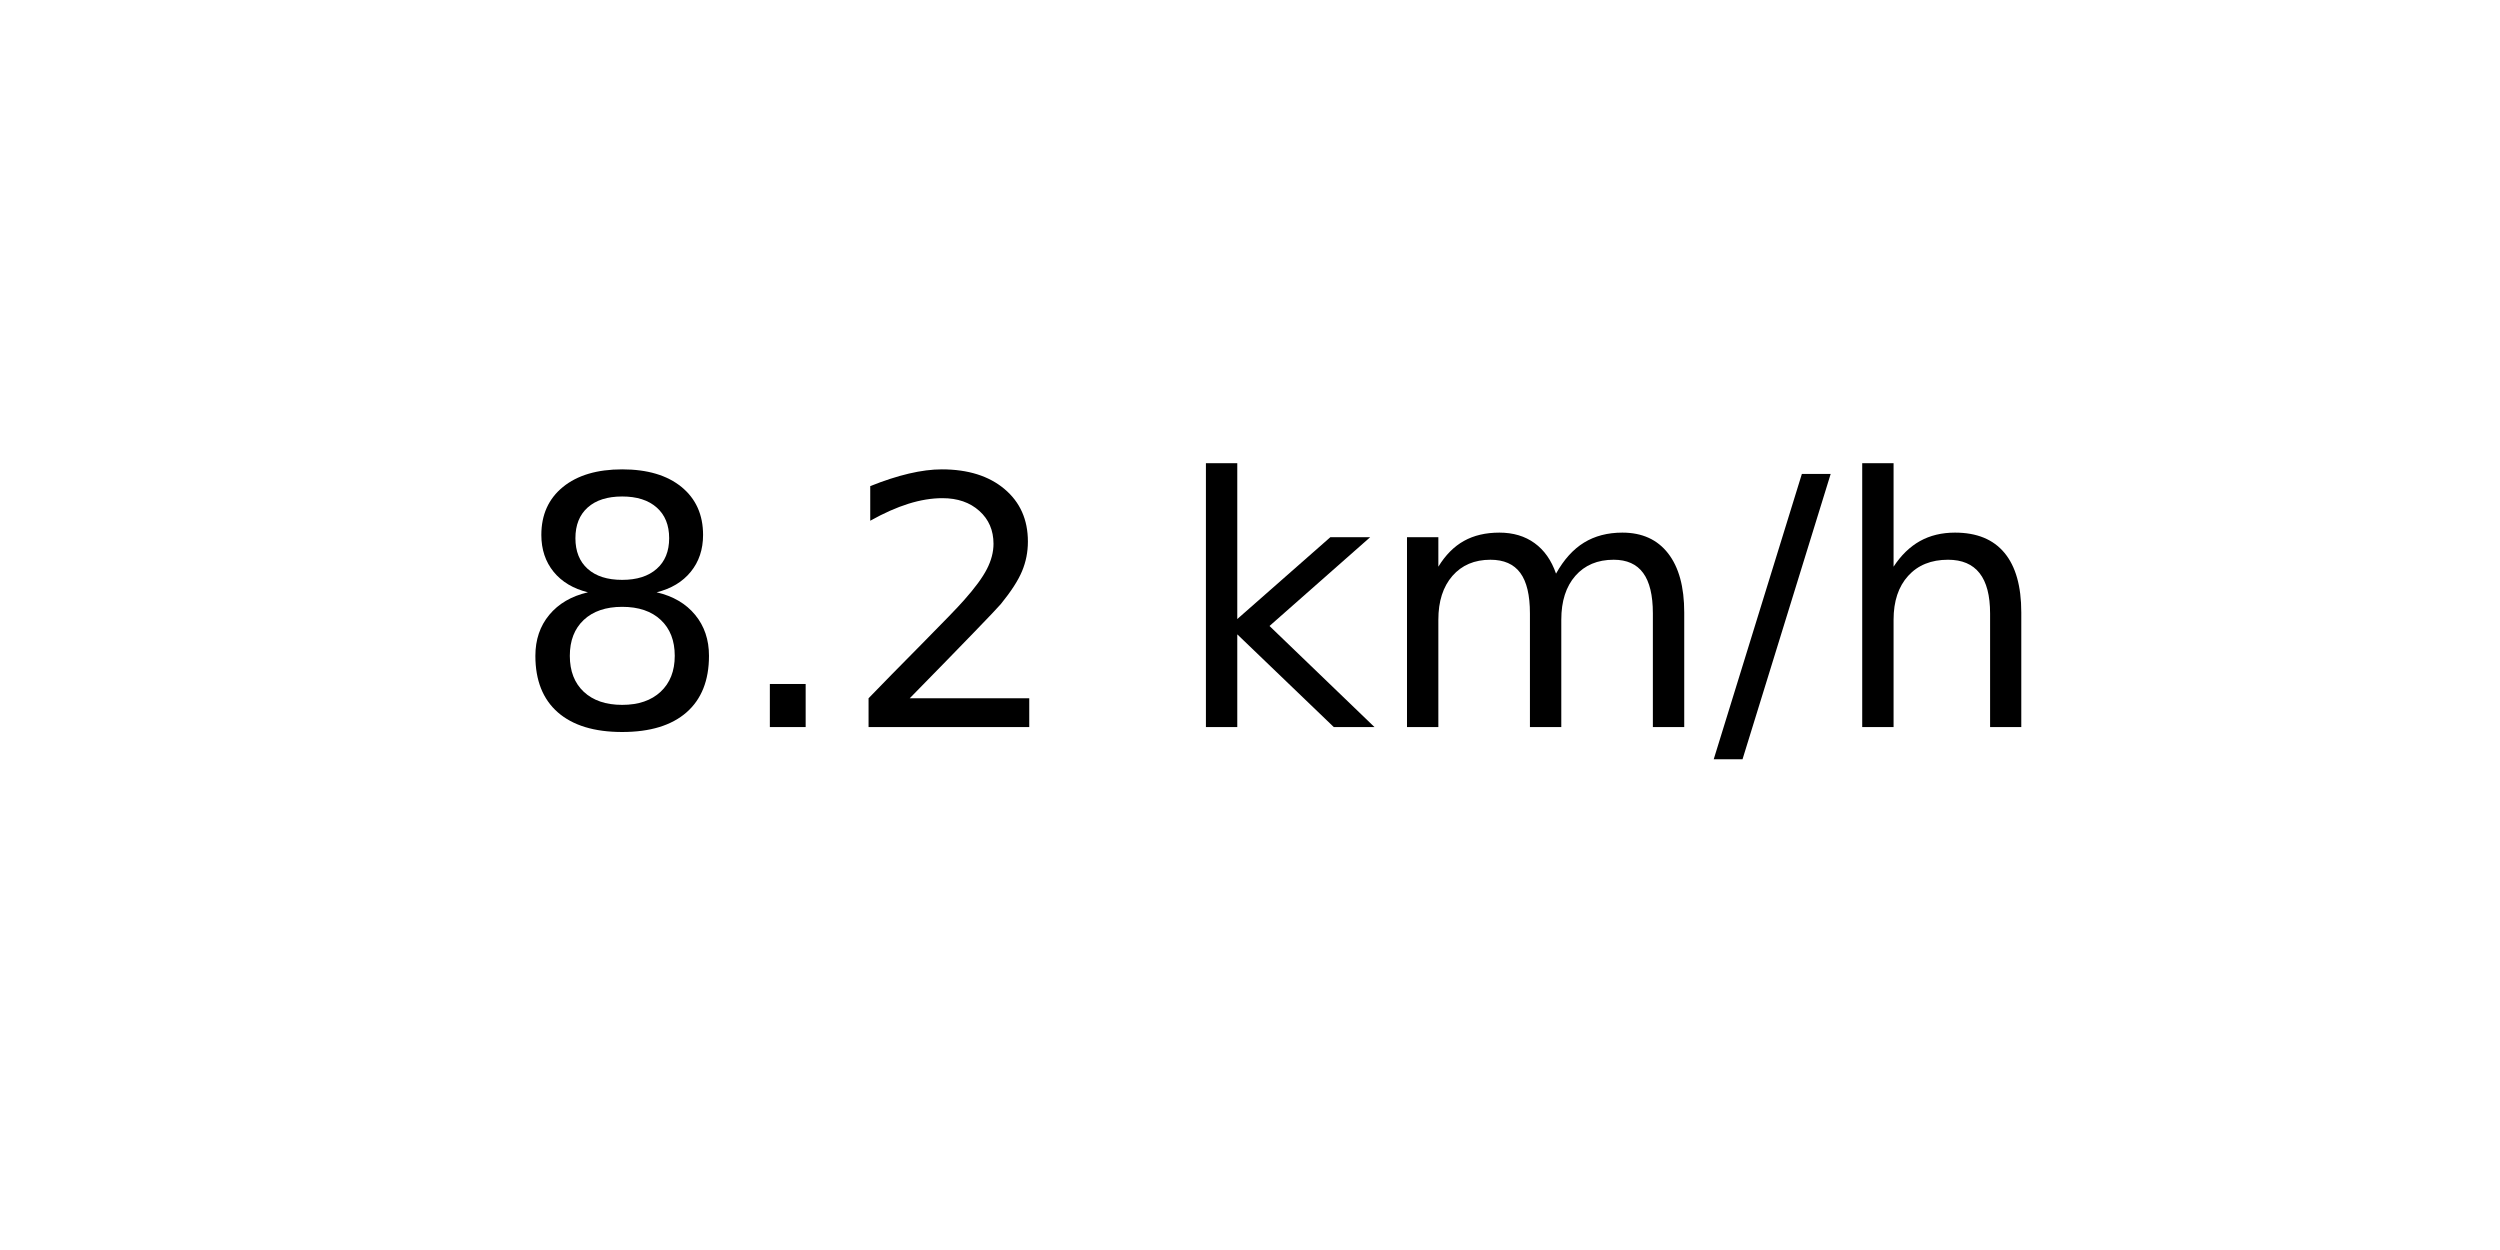
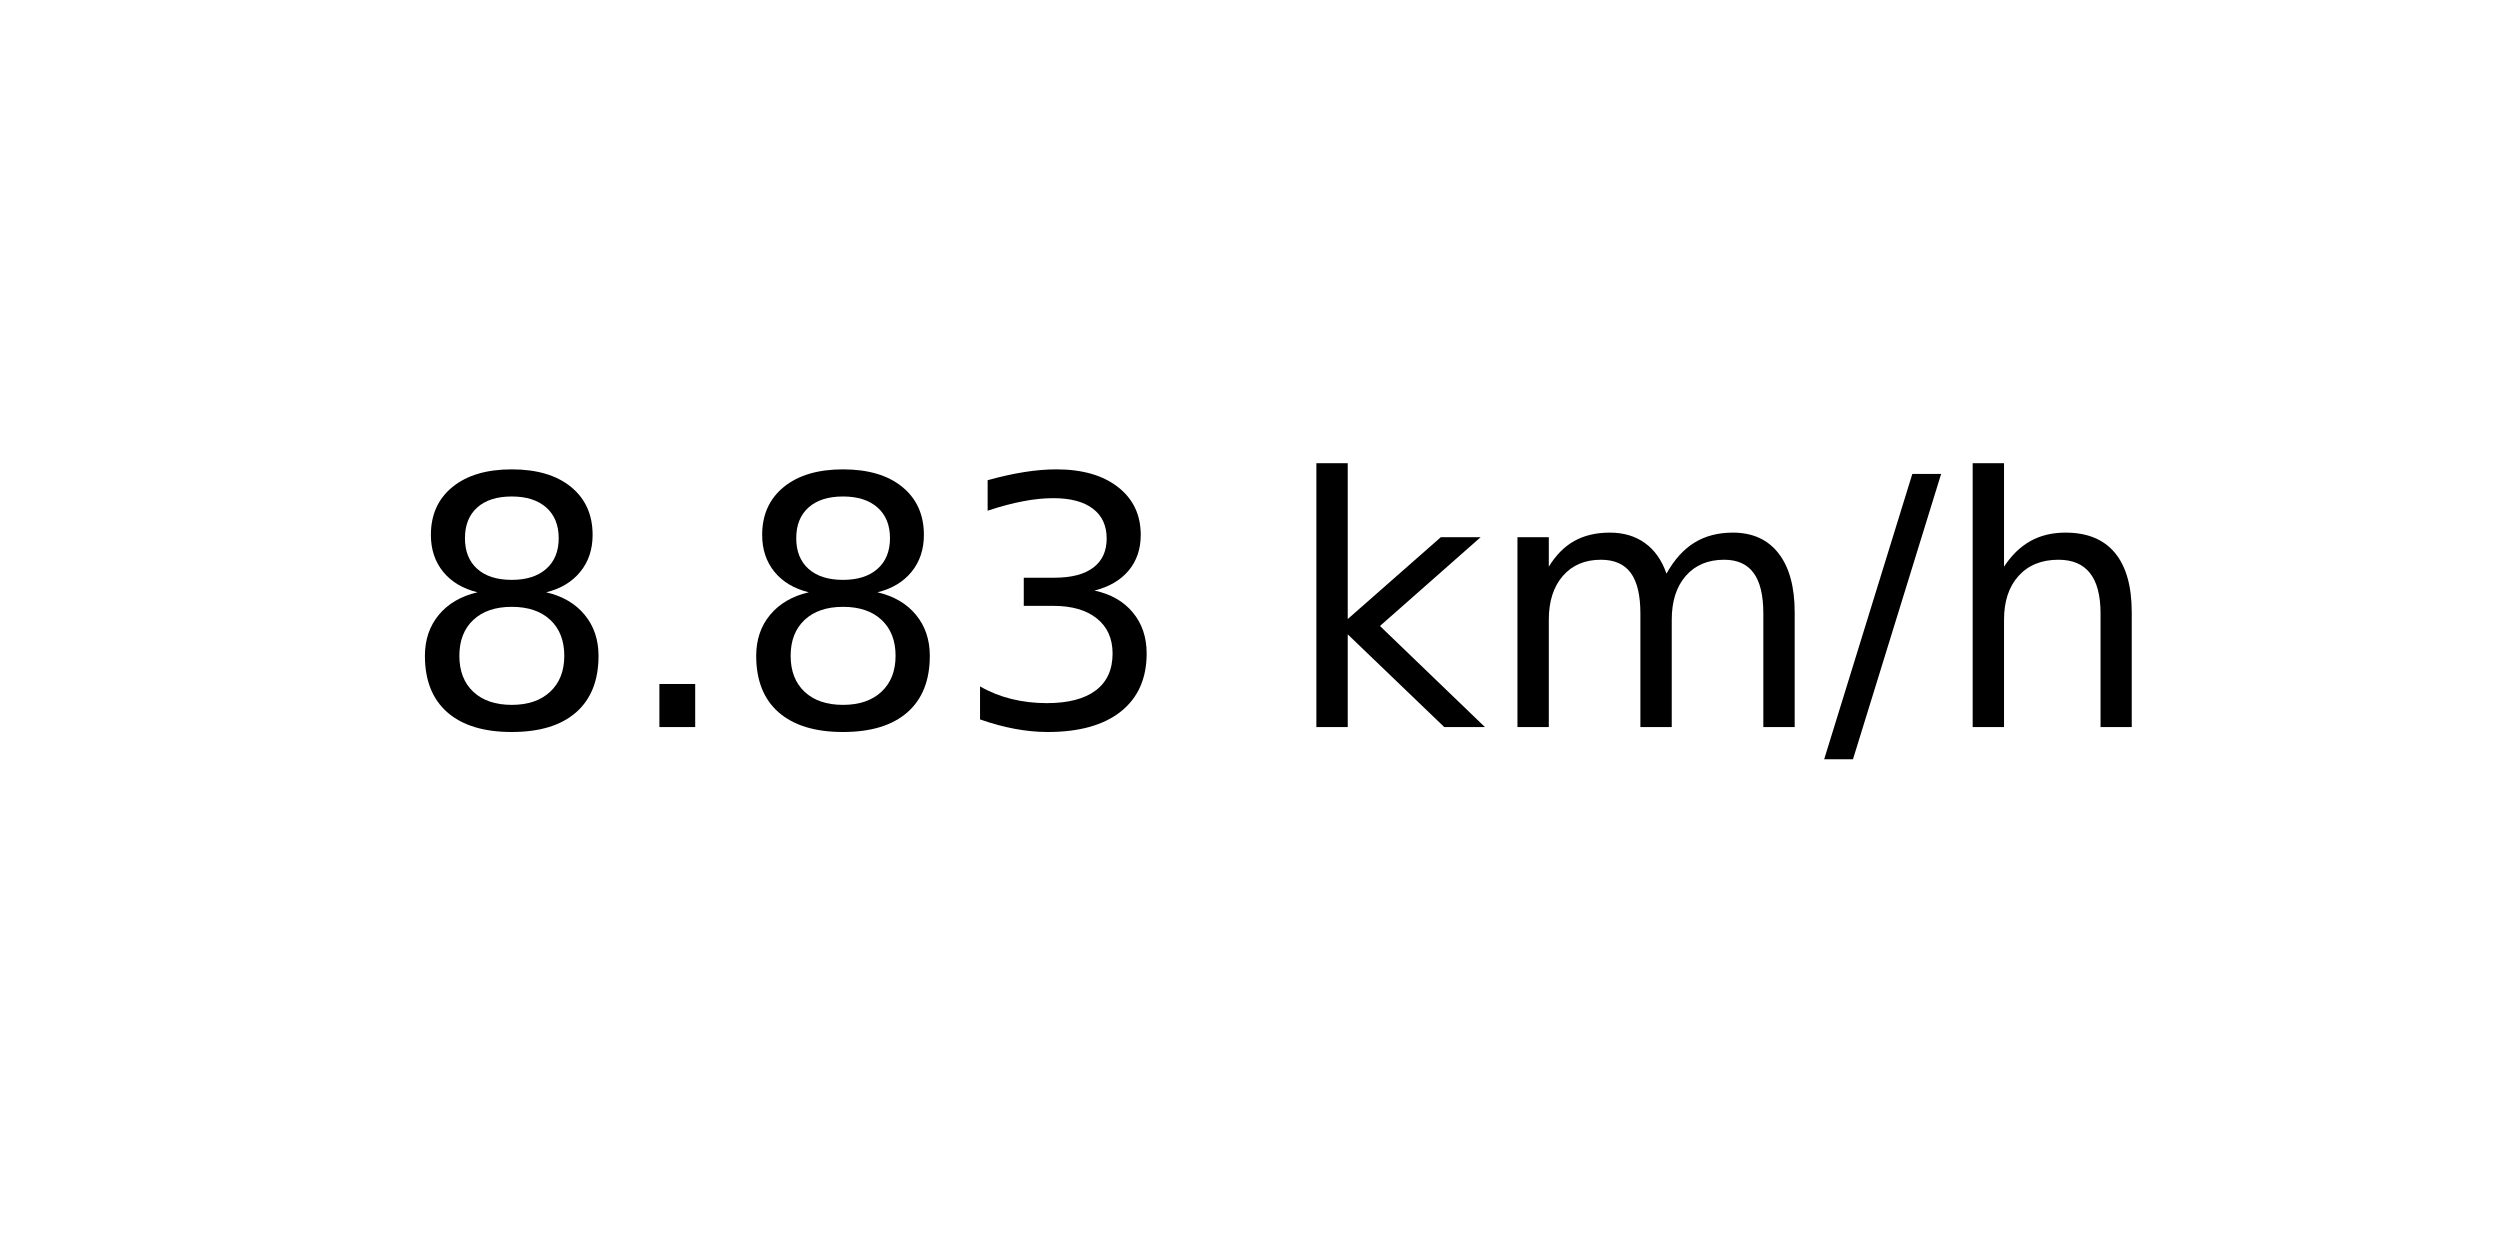
<svg xmlns="http://www.w3.org/2000/svg" xmlns:xlink="http://www.w3.org/1999/xlink" width="72pt" height="36pt" viewBox="0 0 72 36" version="1.1">
  <defs>
    <style type="text/css">*{stroke-linejoin: round; stroke-linecap: butt}</style>
  </defs>
  <g id="figure_1">
    <g id="axes_1">
      <g id="text_1">
-         <g transform="translate(14.74062 20.93937) scale(0.1 -0.1)">
+         <g transform="translate(11.55937 20.93937) scale(0.1 -0.1)">
          <defs>
            <path id="DejaVuSans-38" d="M 2034 2216  Q 1584 2216 1326 1975  Q 1069 1734 1069 1313  Q 1069 891 1326 650  Q 1584 409 2034 409  Q 2484 409 2743 651  Q 3003 894 3003 1313  Q 3003 1734 2745 1975  Q 2488 2216 2034 2216  z M 1403 2484  Q 997 2584 770 2862  Q 544 3141 544 3541  Q 544 4100 942 4425  Q 1341 4750 2034 4750  Q 2731 4750 3128 4425  Q 3525 4100 3525 3541  Q 3525 3141 3298 2862  Q 3072 2584 2669 2484  Q 3125 2378 3379 2068  Q 3634 1759 3634 1313  Q 3634 634 3220 271  Q 2806 -91 2034 -91  Q 1263 -91 848 271  Q 434 634 434 1313  Q 434 1759 690 2068  Q 947 2378 1403 2484  z M 1172 3481  Q 1172 3119 1398 2916  Q 1625 2713 2034 2713  Q 2441 2713 2670 2916  Q 2900 3119 2900 3481  Q 2900 3844 2670 4047  Q 2441 4250 2034 4250  Q 1625 4250 1398 4047  Q 1172 3844 1172 3481  z " transform="scale(0.015625)" />
            <path id="DejaVuSans-2e" d="M 684 794  L 1344 794  L 1344 0  L 684 0  L 684 794  z " transform="scale(0.015625)" />
-             <path id="DejaVuSans-32" d="M 1228 531  L 3431 531  L 3431 0  L 469 0  L 469 531  Q 828 903 1448 1529  Q 2069 2156 2228 2338  Q 2531 2678 2651 2914  Q 2772 3150 2772 3378  Q 2772 3750 2511 3984  Q 2250 4219 1831 4219  Q 1534 4219 1204 4116  Q 875 4013 500 3803  L 500 4441  Q 881 4594 1212 4672  Q 1544 4750 1819 4750  Q 2544 4750 2975 4387  Q 3406 4025 3406 3419  Q 3406 3131 3298 2873  Q 3191 2616 2906 2266  Q 2828 2175 2409 1742  Q 1991 1309 1228 531  z " transform="scale(0.015625)" />
+             <path id="DejaVuSans-33" d="M 2597 2516  Q 3050 2419 3304 2112  Q 3559 1806 3559 1356  Q 3559 666 3084 287  Q 2609 -91 1734 -91  Q 1441 -91 1130 -33  Q 819 25 488 141  L 488 750  Q 750 597 1062 519  Q 1375 441 1716 441  Q 2309 441 2620 675  Q 2931 909 2931 1356  Q 2931 1769 2642 2001  Q 2353 2234 1838 2234  L 1294 2234  L 1294 2753  L 1863 2753  Q 2328 2753 2575 2939  Q 2822 3125 2822 3475  Q 2822 3834 2567 4026  Q 2313 4219 1838 4219  Q 1578 4219 1281 4162  Q 984 4106 628 3988  L 628 4550  Q 988 4650 1302 4700  Q 1616 4750 1894 4750  Q 2613 4750 3031 4423  Q 3450 4097 3450 3541  Q 3450 3153 3228 2886  Q 3006 2619 2597 2516  z " transform="scale(0.015625)" />
            <path id="DejaVuSans-20" transform="scale(0.015625)" />
            <path id="DejaVuSans-6b" d="M 581 4863  L 1159 4863  L 1159 1991  L 2875 3500  L 3609 3500  L 1753 1863  L 3688 0  L 2938 0  L 1159 1709  L 1159 0  L 581 0  L 581 4863  z " transform="scale(0.015625)" />
            <path id="DejaVuSans-6d" d="M 3328 2828  Q 3544 3216 3844 3400  Q 4144 3584 4550 3584  Q 5097 3584 5394 3201  Q 5691 2819 5691 2113  L 5691 0  L 5113 0  L 5113 2094  Q 5113 2597 4934 2840  Q 4756 3084 4391 3084  Q 3944 3084 3684 2787  Q 3425 2491 3425 1978  L 3425 0  L 2847 0  L 2847 2094  Q 2847 2600 2669 2842  Q 2491 3084 2119 3084  Q 1678 3084 1418 2786  Q 1159 2488 1159 1978  L 1159 0  L 581 0  L 581 3500  L 1159 3500  L 1159 2956  Q 1356 3278 1631 3431  Q 1906 3584 2284 3584  Q 2666 3584 2933 3390  Q 3200 3197 3328 2828  z " transform="scale(0.015625)" />
            <path id="DejaVuSans-2f" d="M 1625 4666  L 2156 4666  L 531 -594  L 0 -594  L 1625 4666  z " transform="scale(0.015625)" />
            <path id="DejaVuSans-68" d="M 3513 2113  L 3513 0  L 2938 0  L 2938 2094  Q 2938 2591 2744 2837  Q 2550 3084 2163 3084  Q 1697 3084 1428 2787  Q 1159 2491 1159 1978  L 1159 0  L 581 0  L 581 4863  L 1159 4863  L 1159 2956  Q 1366 3272 1645 3428  Q 1925 3584 2291 3584  Q 2894 3584 3203 3211  Q 3513 2838 3513 2113  z " transform="scale(0.015625)" />
          </defs>
          <use xlink:href="#DejaVuSans-38" />
          <use xlink:href="#DejaVuSans-2e" x="63.623" />
-           <use xlink:href="#DejaVuSans-32" x="95.41" />
-           <use xlink:href="#DejaVuSans-20" x="159.033" />
-           <use xlink:href="#DejaVuSans-6b" x="190.82" />
-           <use xlink:href="#DejaVuSans-6d" x="248.73" />
-           <use xlink:href="#DejaVuSans-2f" x="346.143" />
-           <use xlink:href="#DejaVuSans-68" x="379.834" />
+           <use xlink:href="#DejaVuSans-38" x="95.41" />
+           <use xlink:href="#DejaVuSans-33" x="159.033" />
+           <use xlink:href="#DejaVuSans-20" x="222.656" />
+           <use xlink:href="#DejaVuSans-6b" x="254.443" />
+           <use xlink:href="#DejaVuSans-6d" x="312.354" />
+           <use xlink:href="#DejaVuSans-2f" x="409.766" />
+           <use xlink:href="#DejaVuSans-68" x="443.457" />
        </g>
      </g>
    </g>
  </g>
</svg>
